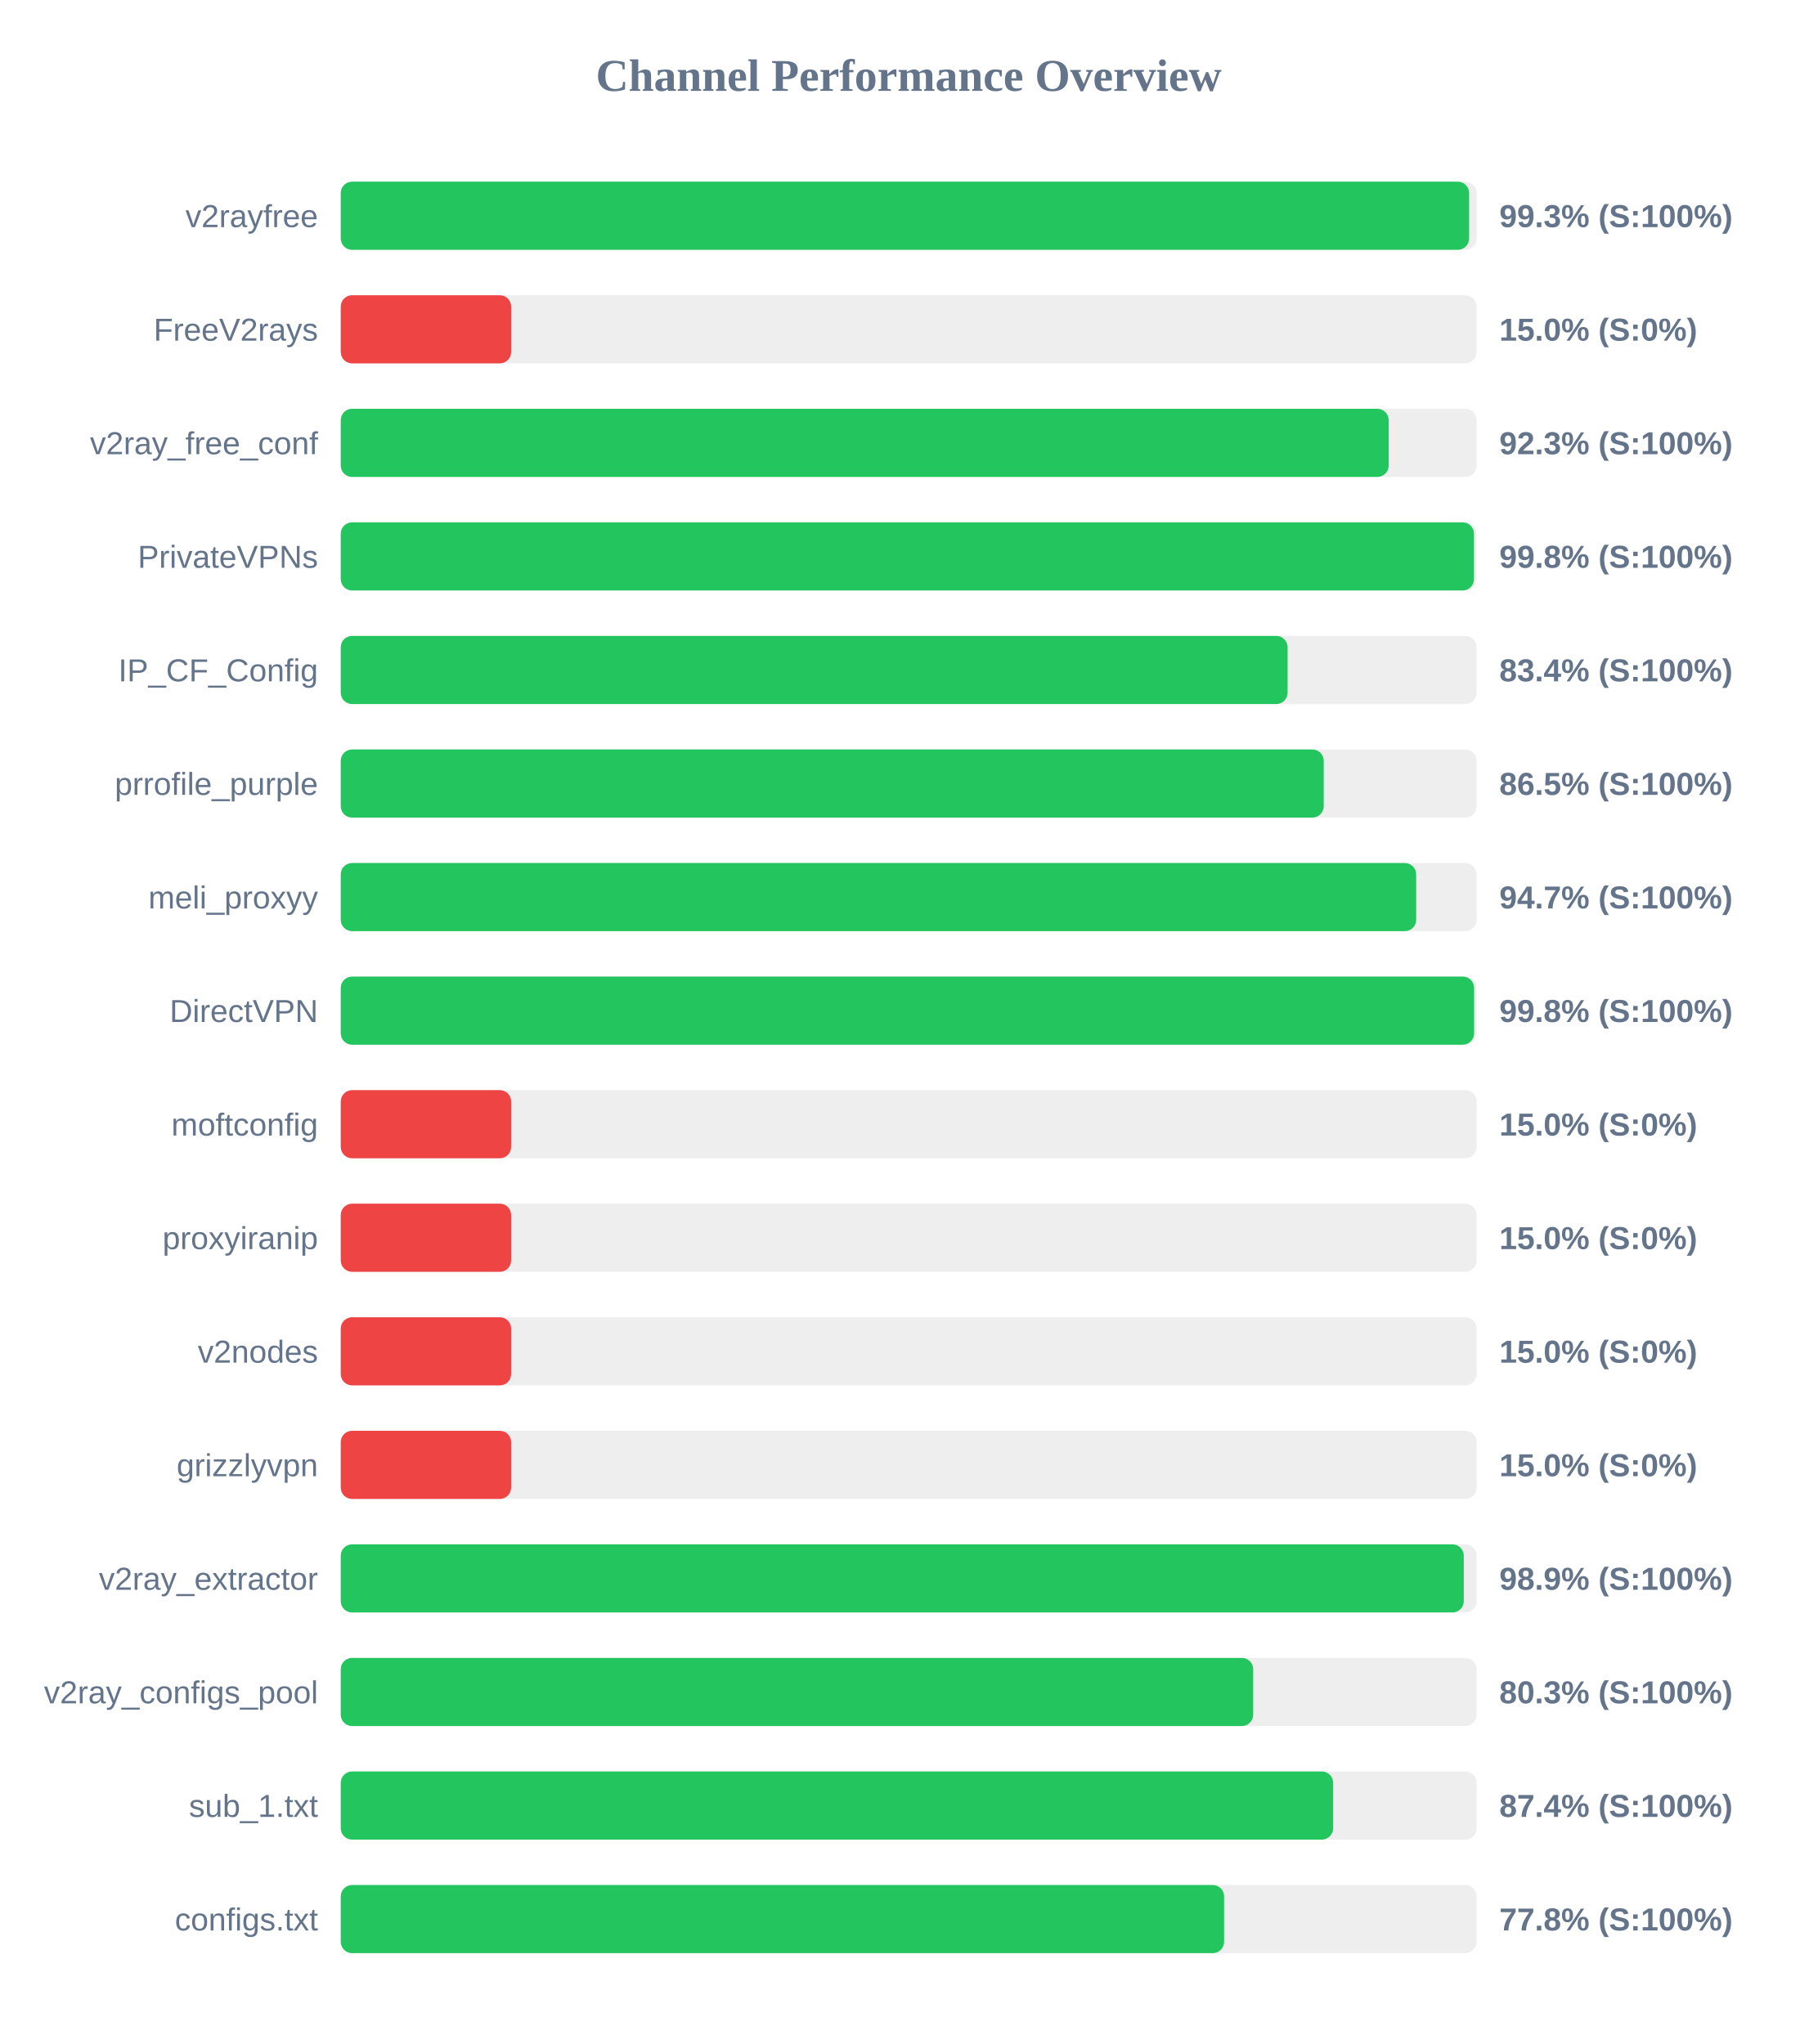
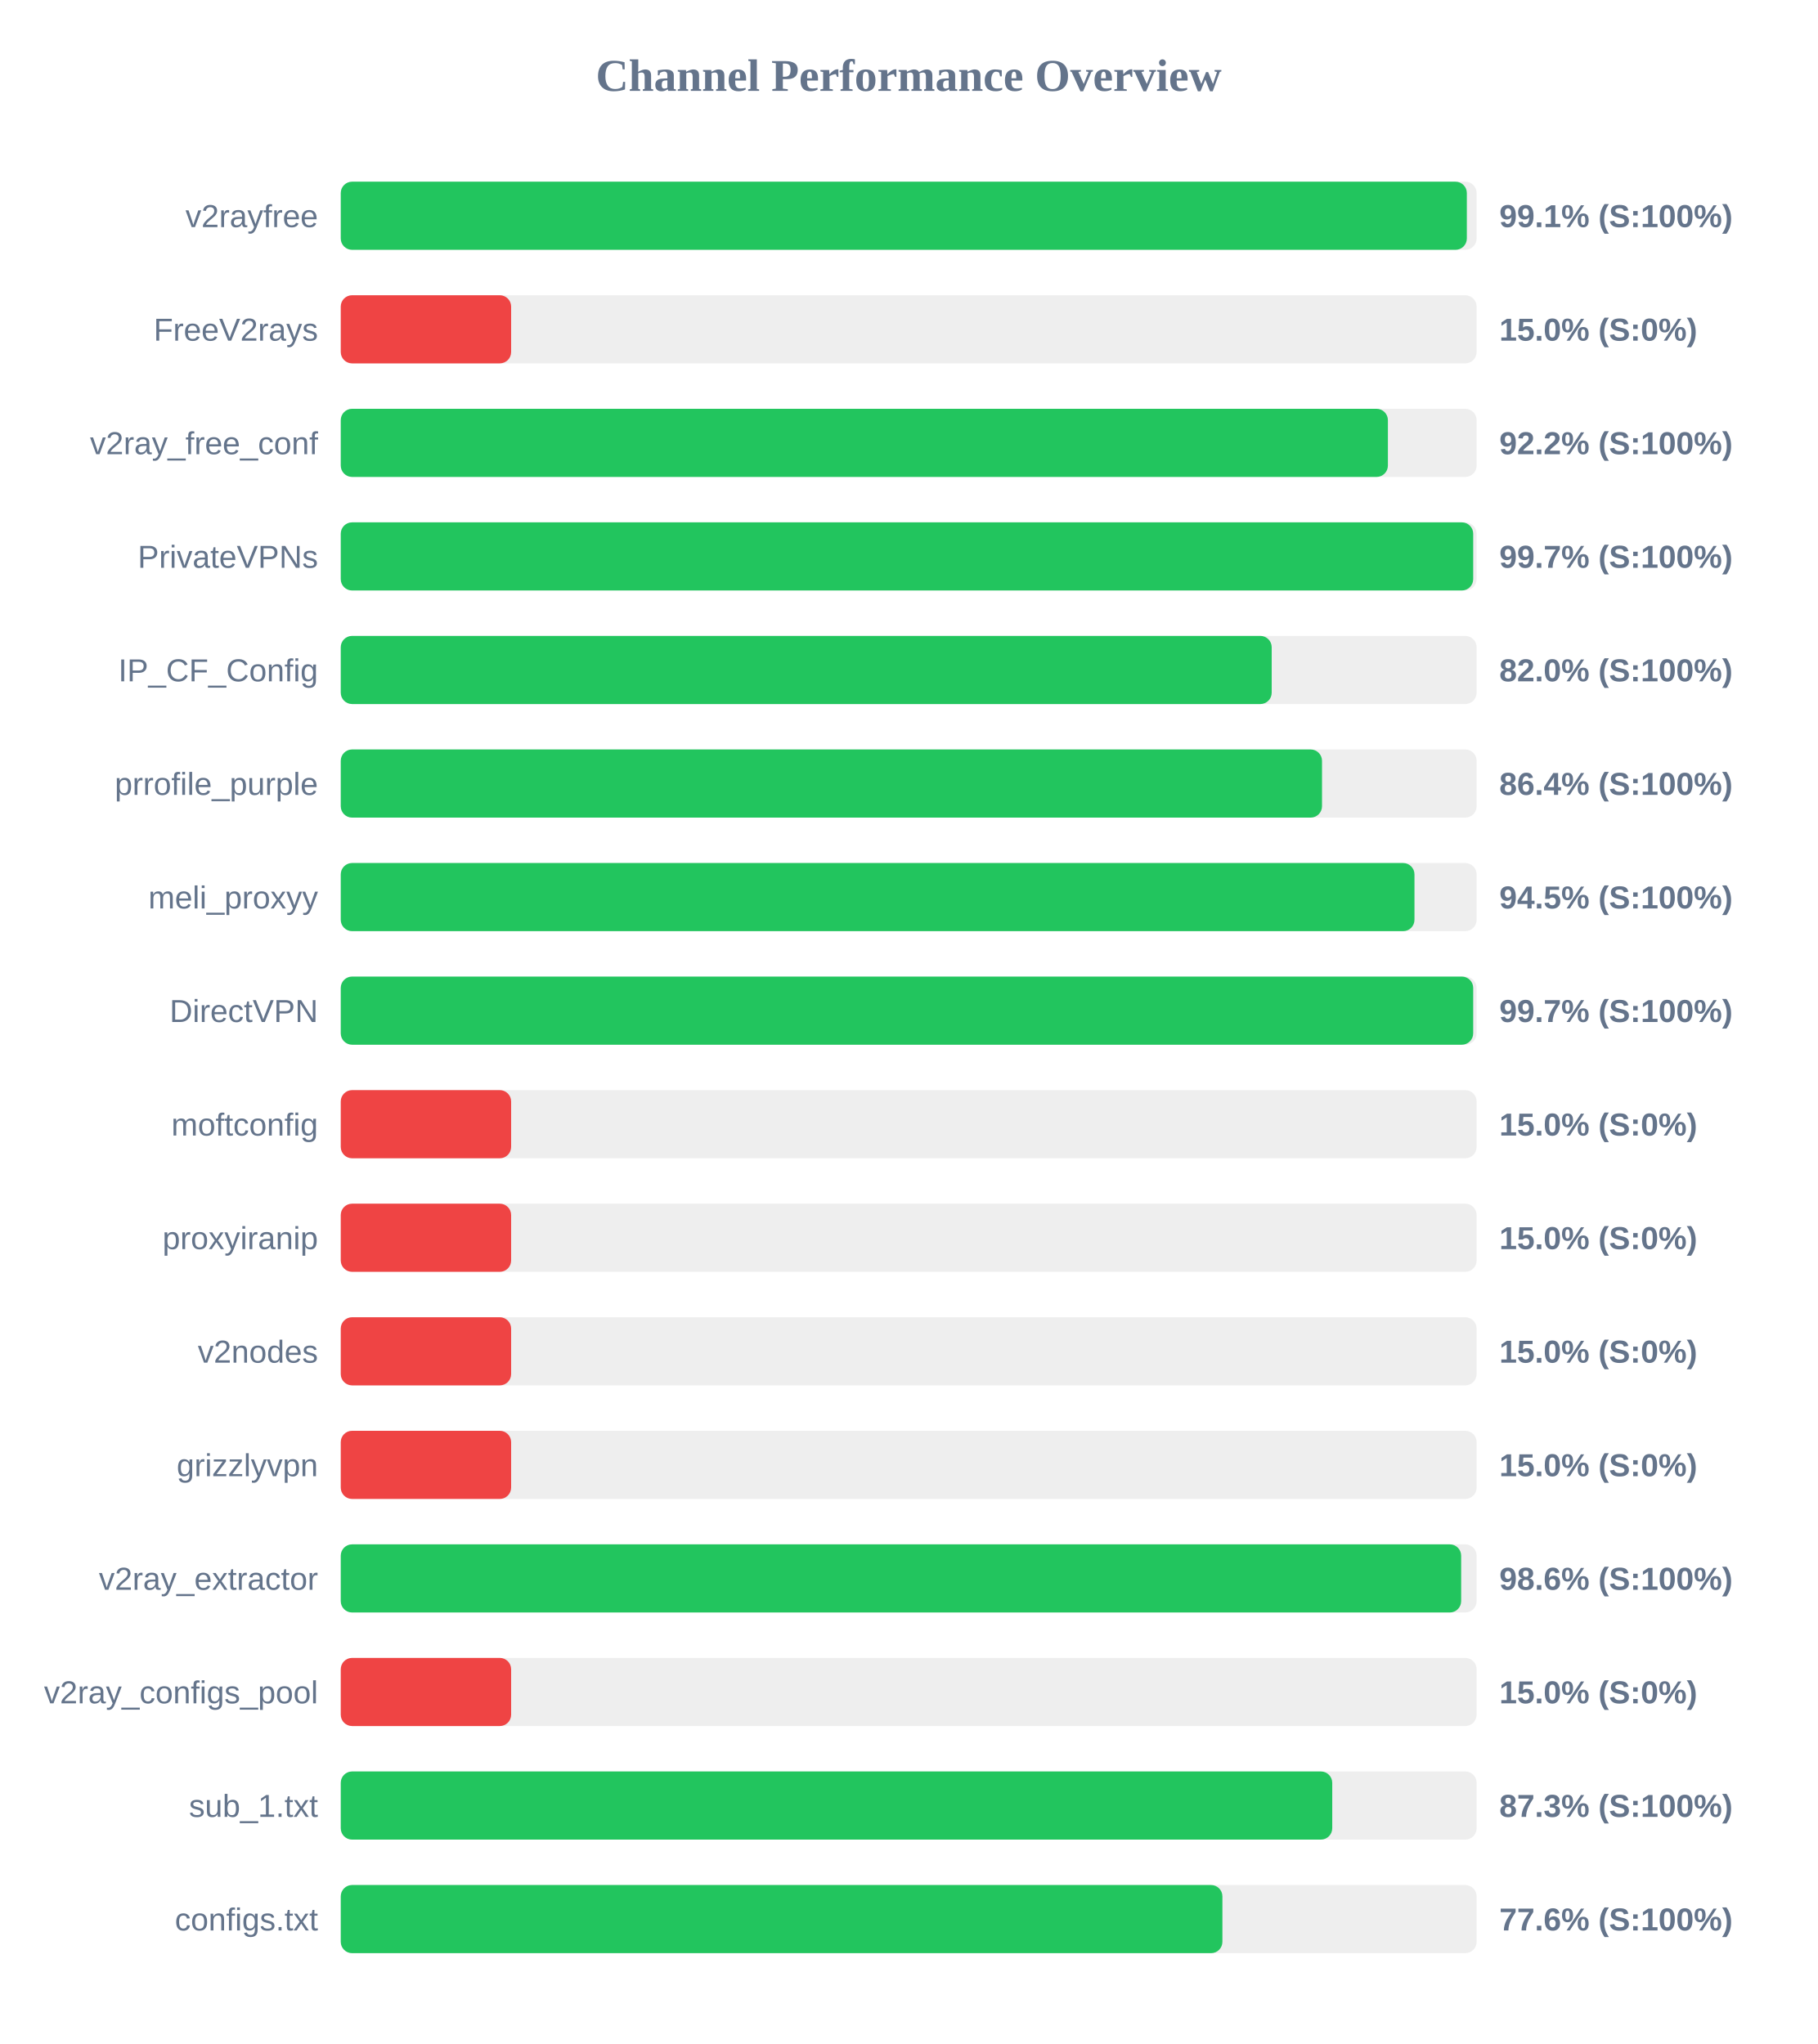
<svg xmlns="http://www.w3.org/2000/svg" width="800" height="900" version="1.1">
  <style>
        .row { font: 14px Arial; fill: #64748b; }
        .score { font: bold 14px Arial; fill: #64748b; }
    </style>
  <text x="400" y="40" text-anchor="middle" font-size="20px" font-weight="bold" fill="#64748b">Channel Performance Overview</text>
  <rect x="150" y="80" width="500" height="30" fill="#eee" rx="5" />
-   <rect x="150" y="80" width="496.7" height="30" fill="#22c55e" rx="5" />
+   <rect x="150" y="80" width="495.7" height="30" fill="#22c55e" rx="5" />
  <text x="140" y="100" text-anchor="end" class="row">v2rayfree</text>
-   <text x="660" y="100" text-anchor="start" class="score">99.3% (S:100%)</text>
+   <text x="660" y="100" text-anchor="start" class="score">99.1% (S:100%)</text>
  <rect x="150" y="130" width="500" height="30" fill="#eee" rx="5" />
  <rect x="150" y="130" width="75.0" height="30" fill="#ef4444" rx="5" />
  <text x="140" y="150" text-anchor="end" class="row">FreeV2rays</text>
  <text x="660" y="150" text-anchor="start" class="score">15.0% (S:0%)</text>
  <rect x="150" y="180" width="500" height="30" fill="#eee" rx="5" />
-   <rect x="150" y="180" width="461.3" height="30" fill="#22c55e" rx="5" />
+   <rect x="150" y="180" width="460.95" height="30" fill="#22c55e" rx="5" />
  <text x="140" y="200" text-anchor="end" class="row">v2ray_free_conf</text>
-   <text x="660" y="200" text-anchor="start" class="score">92.3% (S:100%)</text>
+   <text x="660" y="200" text-anchor="start" class="score">92.2% (S:100%)</text>
  <rect x="150" y="230" width="500" height="30" fill="#eee" rx="5" />
-   <rect x="150" y="230" width="498.85" height="30" fill="#22c55e" rx="5" />
+   <rect x="150" y="230" width="498.5" height="30" fill="#22c55e" rx="5" />
  <text x="140" y="250" text-anchor="end" class="row">PrivateVPNs</text>
-   <text x="660" y="250" text-anchor="start" class="score">99.8% (S:100%)</text>
+   <text x="660" y="250" text-anchor="start" class="score">99.7% (S:100%)</text>
  <rect x="150" y="280" width="500" height="30" fill="#eee" rx="5" />
-   <rect x="150" y="280" width="416.8" height="30" fill="#22c55e" rx="5" />
+   <rect x="150" y="280" width="409.8" height="30" fill="#22c55e" rx="5" />
  <text x="140" y="300" text-anchor="end" class="row">IP_CF_Config</text>
-   <text x="660" y="300" text-anchor="start" class="score">83.4% (S:100%)</text>
+   <text x="660" y="300" text-anchor="start" class="score">82.0% (S:100%)</text>
  <rect x="150" y="330" width="500" height="30" fill="#eee" rx="5" />
-   <rect x="150" y="330" width="432.7" height="30" fill="#22c55e" rx="5" />
+   <rect x="150" y="330" width="431.95" height="30" fill="#22c55e" rx="5" />
  <text x="140" y="350" text-anchor="end" class="row">prrofile_purple</text>
-   <text x="660" y="350" text-anchor="start" class="score">86.5% (S:100%)</text>
+   <text x="660" y="350" text-anchor="start" class="score">86.4% (S:100%)</text>
  <rect x="150" y="380" width="500" height="30" fill="#eee" rx="5" />
-   <rect x="150" y="380" width="473.4" height="30" fill="#22c55e" rx="5" />
+   <rect x="150" y="380" width="472.65" height="30" fill="#22c55e" rx="5" />
  <text x="140" y="400" text-anchor="end" class="row">meli_proxyy</text>
-   <text x="660" y="400" text-anchor="start" class="score">94.7% (S:100%)</text>
+   <text x="660" y="400" text-anchor="start" class="score">94.5% (S:100%)</text>
  <rect x="150" y="430" width="500" height="30" fill="#eee" rx="5" />
-   <rect x="150" y="430" width="498.9" height="30" fill="#22c55e" rx="5" />
+   <rect x="150" y="430" width="498.5" height="30" fill="#22c55e" rx="5" />
  <text x="140" y="450" text-anchor="end" class="row">DirectVPN</text>
-   <text x="660" y="450" text-anchor="start" class="score">99.8% (S:100%)</text>
+   <text x="660" y="450" text-anchor="start" class="score">99.7% (S:100%)</text>
  <rect x="150" y="480" width="500" height="30" fill="#eee" rx="5" />
  <rect x="150" y="480" width="75.0" height="30" fill="#ef4444" rx="5" />
  <text x="140" y="500" text-anchor="end" class="row">moftconfig</text>
  <text x="660" y="500" text-anchor="start" class="score">15.0% (S:0%)</text>
  <rect x="150" y="530" width="500" height="30" fill="#eee" rx="5" />
  <rect x="150" y="530" width="75.0" height="30" fill="#ef4444" rx="5" />
  <text x="140" y="550" text-anchor="end" class="row">proxyiranip</text>
  <text x="660" y="550" text-anchor="start" class="score">15.0% (S:0%)</text>
  <rect x="150" y="580" width="500" height="30" fill="#eee" rx="5" />
  <rect x="150" y="580" width="75.0" height="30" fill="#ef4444" rx="5" />
  <text x="140" y="600" text-anchor="end" class="row">v2nodes</text>
  <text x="660" y="600" text-anchor="start" class="score">15.0% (S:0%)</text>
  <rect x="150" y="630" width="500" height="30" fill="#eee" rx="5" />
  <rect x="150" y="630" width="75.0" height="30" fill="#ef4444" rx="5" />
  <text x="140" y="650" text-anchor="end" class="row">grizzlyvpn</text>
  <text x="660" y="650" text-anchor="start" class="score">15.0% (S:0%)</text>
  <rect x="150" y="680" width="500" height="30" fill="#eee" rx="5" />
-   <rect x="150" y="680" width="494.35" height="30" fill="#22c55e" rx="5" />
+   <rect x="150" y="680" width="493.2" height="30" fill="#22c55e" rx="5" />
  <text x="140" y="700" text-anchor="end" class="row">v2ray_extractor</text>
-   <text x="660" y="700" text-anchor="start" class="score">98.9% (S:100%)</text>
+   <text x="660" y="700" text-anchor="start" class="score">98.6% (S:100%)</text>
  <rect x="150" y="730" width="500" height="30" fill="#eee" rx="5" />
-   <rect x="150" y="730" width="401.65" height="30" fill="#22c55e" rx="5" />
+   <rect x="150" y="730" width="75.0" height="30" fill="#ef4444" rx="5" />
  <text x="140" y="750" text-anchor="end" class="row">v2ray_configs_pool</text>
-   <text x="660" y="750" text-anchor="start" class="score">80.3% (S:100%)</text>
+   <text x="660" y="750" text-anchor="start" class="score">15.0% (S:0%)</text>
  <rect x="150" y="780" width="500" height="30" fill="#eee" rx="5" />
-   <rect x="150" y="780" width="436.85" height="30" fill="#22c55e" rx="5" />
+   <rect x="150" y="780" width="436.45" height="30" fill="#22c55e" rx="5" />
  <text x="140" y="800" text-anchor="end" class="row">sub_1.txt</text>
-   <text x="660" y="800" text-anchor="start" class="score">87.4% (S:100%)</text>
+   <text x="660" y="800" text-anchor="start" class="score">87.3% (S:100%)</text>
  <rect x="150" y="830" width="500" height="30" fill="#eee" rx="5" />
-   <rect x="150" y="830" width="388.85" height="30" fill="#22c55e" rx="5" />
+   <rect x="150" y="830" width="388.1" height="30" fill="#22c55e" rx="5" />
  <text x="140" y="850" text-anchor="end" class="row">configs.txt</text>
-   <text x="660" y="850" text-anchor="start" class="score">77.8% (S:100%)</text>
+   <text x="660" y="850" text-anchor="start" class="score">77.6% (S:100%)</text>
</svg>
